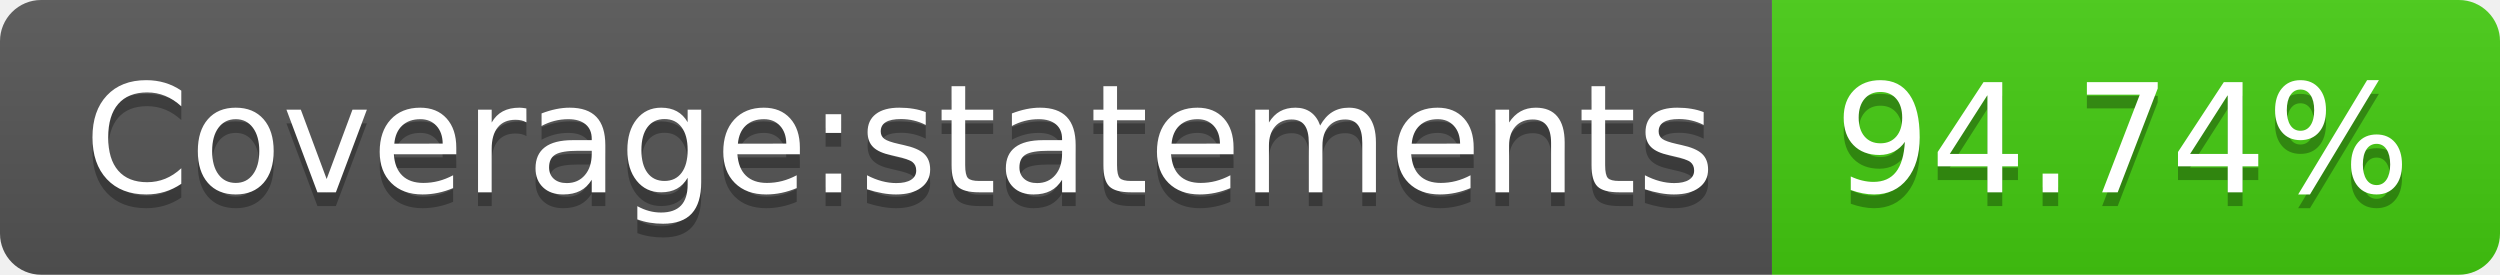
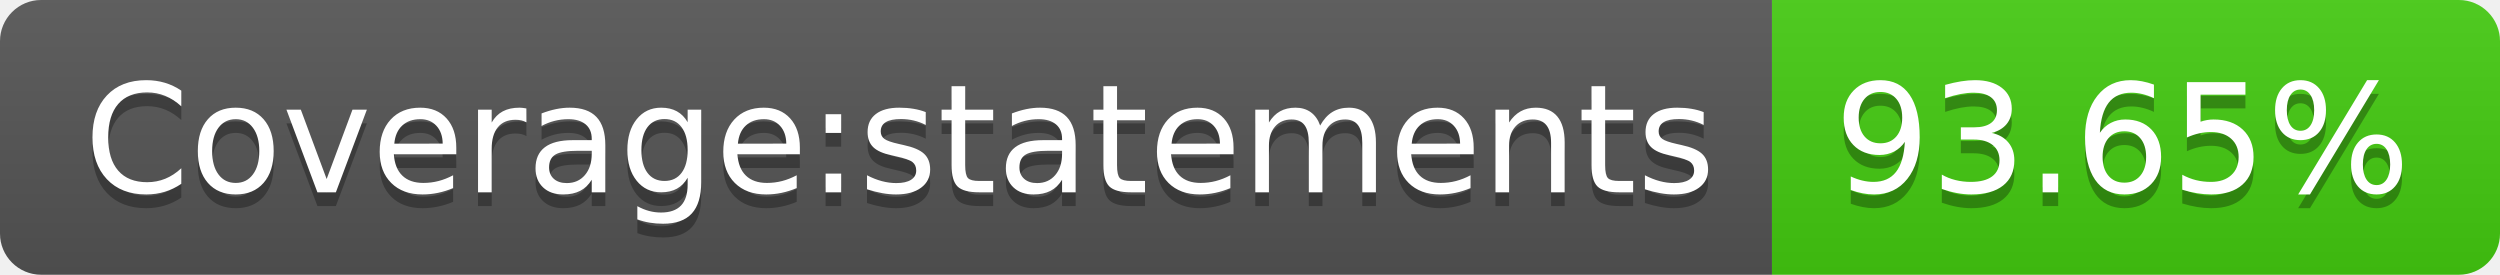
- <svg xmlns="http://www.w3.org/2000/svg" width="182" height="20" role="img" aria-label="Coverage:statements: 94.74%">
+ <svg xmlns="http://www.w3.org/2000/svg" width="182" height="20" role="img" aria-label="Coverage:statements: 93.65%">
  <linearGradient id="s" x2="0" y2="100%">
    <stop offset="0" stop-color="#bbb" stop-opacity=".1" />
    <stop offset="1" stop-opacity=".1" />
  </linearGradient>
  <clipPath id="r">
    <rect width="182" height="20" rx="3" fill="#fff" />
  </clipPath>
  <g clip-path="url(#r)">
    <rect width="129" height="20" fill="#555" />
    <rect x="129" width="53" height="20" fill="#4c1" />
    <rect width="182" height="20" fill="url(#s)" />
  </g>
  <g fill="#fff" text-anchor="middle" font-family="Verdana,Geneva,DejaVu Sans,sans-serif" text-rendering="geometricPrecision" font-size="110">
    <text aria-hidden="true" x="655" y="150" fill="#010101" fill-opacity=".3" transform="scale(.1)" textLength="1190">Coverage:statements</text>
    <text x="655" y="140" transform="scale(.1)" fill="#fff" textLength="1190">Coverage:statements</text>
-     <text aria-hidden="true" x="1545" y="150" fill="#010101" fill-opacity=".3" transform="scale(.1)" textLength="430">94.74%</text>
-     <text x="1545" y="140" transform="scale(.1)" fill="#fff" textLength="430">94.74%</text>
+     <text aria-hidden="true" x="1545" y="150" fill="#010101" fill-opacity=".3" transform="scale(.1)" textLength="430">93.65%</text>
+     <text x="1545" y="140" transform="scale(.1)" fill="#fff" textLength="430">93.65%</text>
  </g>
</svg>
